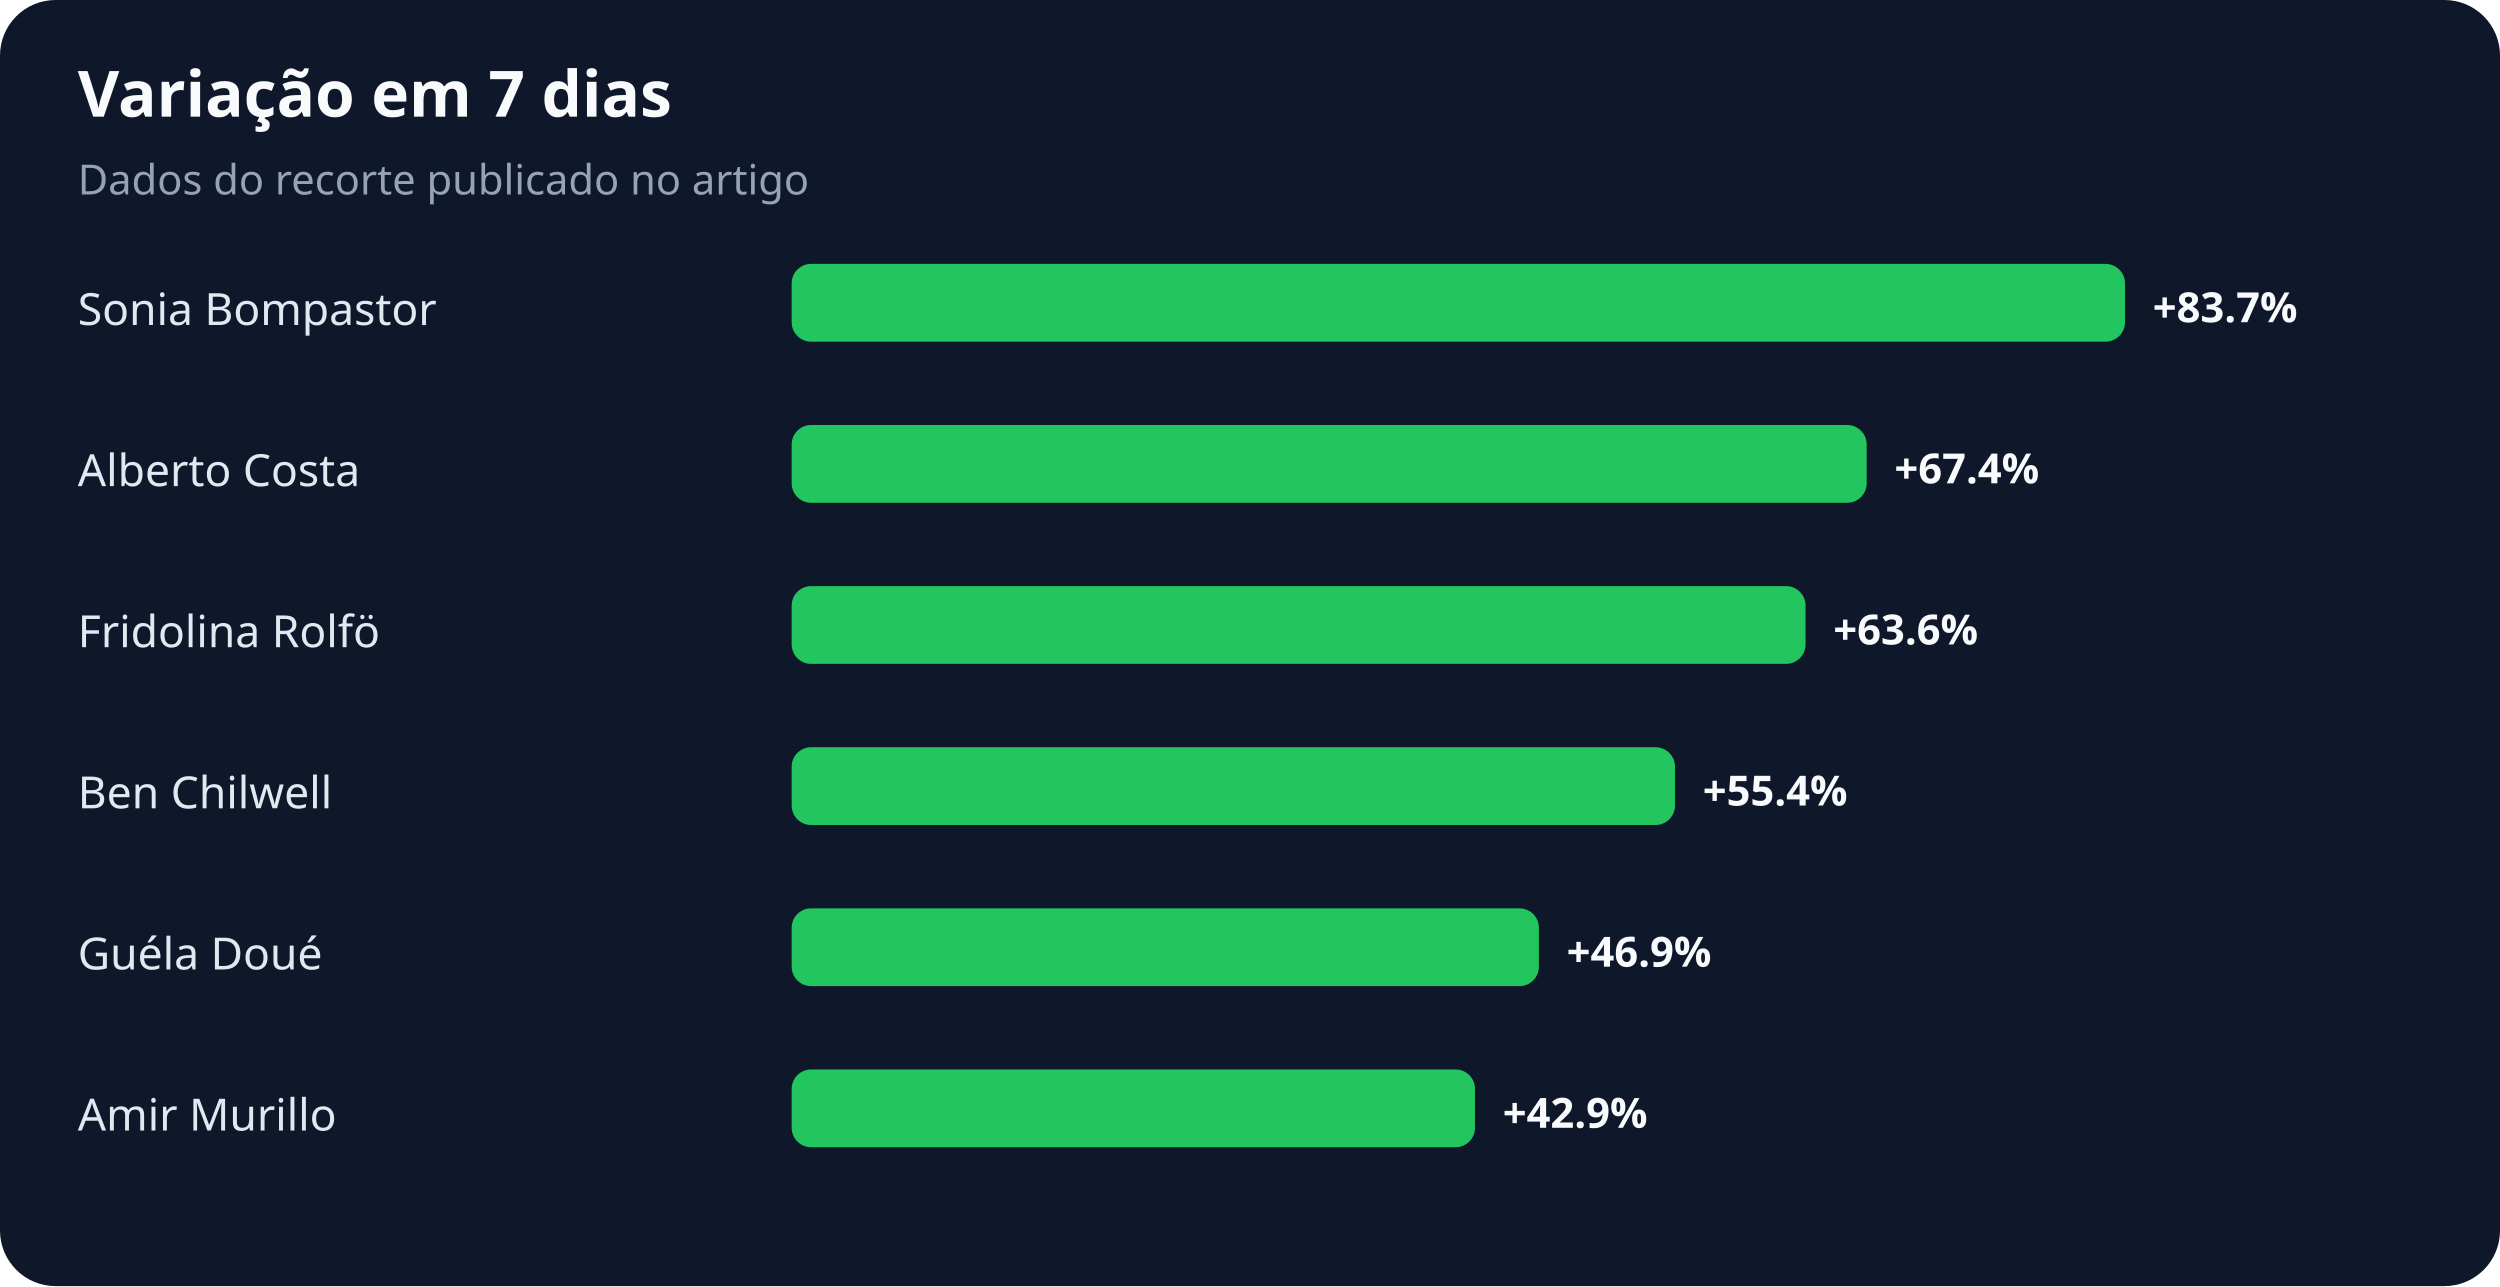
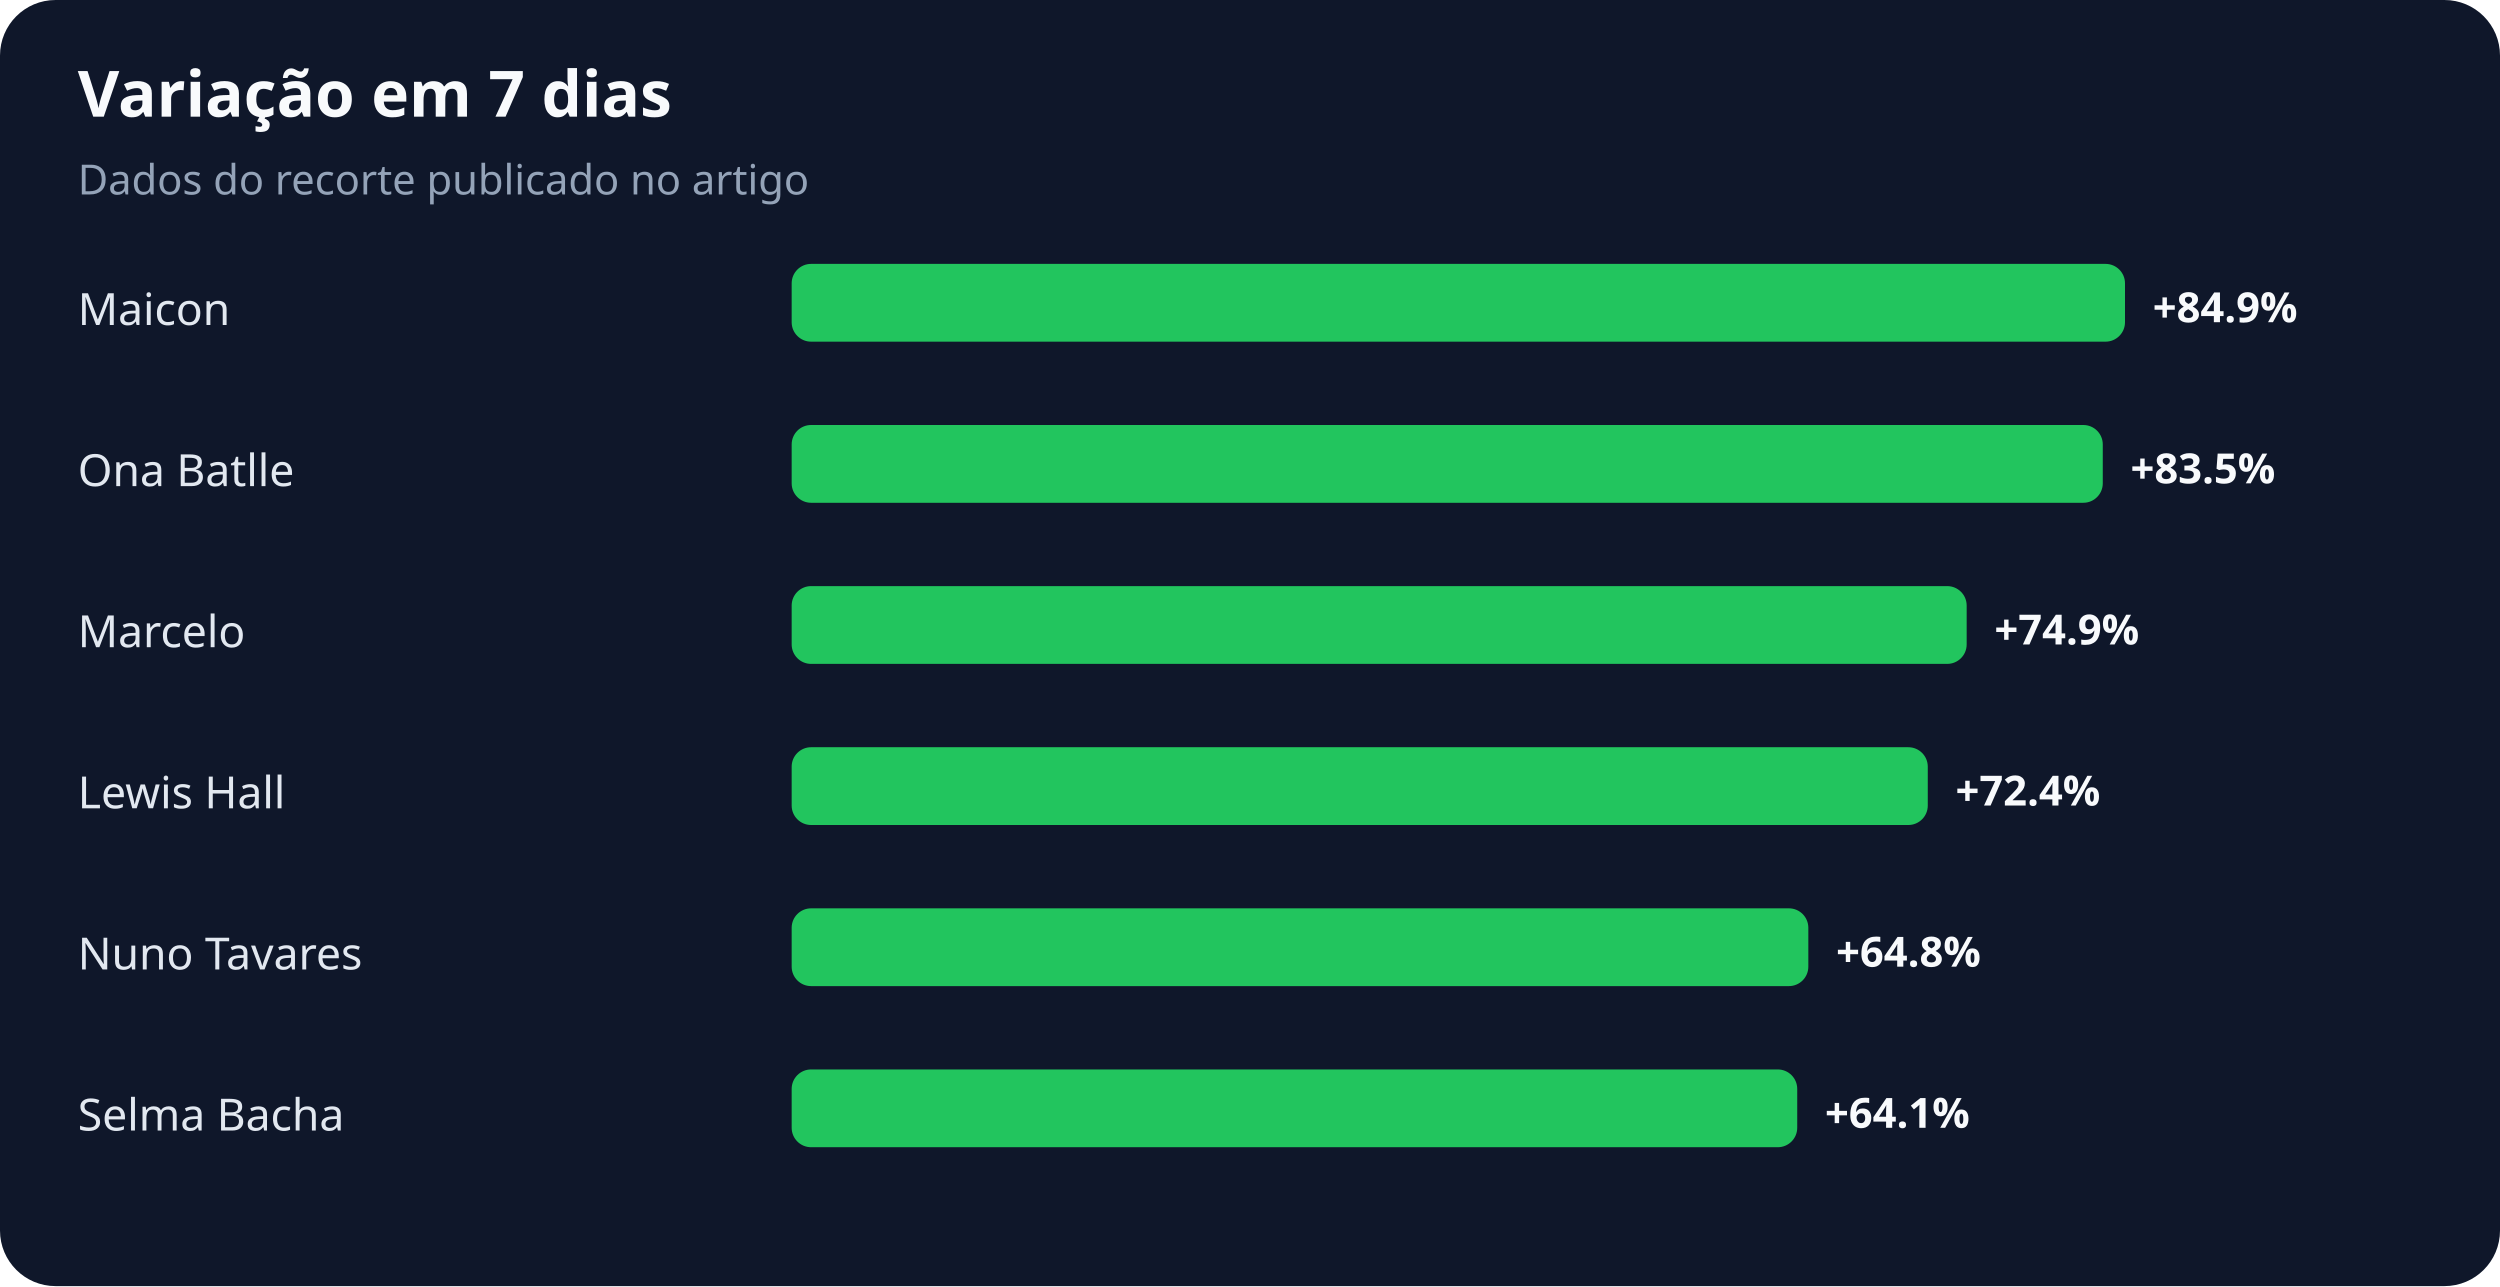
<svg xmlns="http://www.w3.org/2000/svg" width="900" height="463" viewBox="0 0 900 463" role="img" aria-labelledby="title desc">
  <rect width="100%" height="100%" rx="20" fill="#0f172a" />
  <text x="28" y="42" fill="#f8fafc" font-family="system-ui,sans-serif" font-size="23" font-weight="700">Variação em 7 dias</text>
  <text x="28" y="70" fill="#94a3b8" font-family="system-ui,sans-serif" font-size="15">Dados do recorte publicado no artigo</text>
-   <text x="28" y="117" fill="#e2e8f0" font-family="system-ui,sans-serif" font-size="16">Sonia Bompastor</text>
+   <text x="28" y="117" fill="#e2e8f0" font-family="system-ui,sans-serif" font-size="16">Maicon</text>
  <rect x="285" y="95" width="480" height="28" rx="7" fill="#22c55e" />
-   <text x="775" y="116" fill="#f8fafc" font-family="system-ui,sans-serif" font-size="15" font-weight="700">+83.7%</text>
-   <text x="28" y="175" fill="#e2e8f0" font-family="system-ui,sans-serif" font-size="16">Alberto Costa</text>
-   <rect x="285" y="153" width="387" height="28" rx="7" fill="#22c55e" />
-   <text x="682" y="174" fill="#f8fafc" font-family="system-ui,sans-serif" font-size="15" font-weight="700">+67.4%</text>
-   <text x="28" y="233" fill="#e2e8f0" font-family="system-ui,sans-serif" font-size="16">Fridolina Rolfö</text>
-   <rect x="285" y="211" width="365" height="28" rx="7" fill="#22c55e" />
-   <text x="660" y="232" fill="#f8fafc" font-family="system-ui,sans-serif" font-size="15" font-weight="700">+63.6%</text>
-   <text x="28" y="291" fill="#e2e8f0" font-family="system-ui,sans-serif" font-size="16">Ben Chilwell</text>
-   <rect x="285" y="269" width="318" height="28" rx="7" fill="#22c55e" />
-   <text x="613" y="290" fill="#f8fafc" font-family="system-ui,sans-serif" font-size="15" font-weight="700">+55.4%</text>
-   <text x="28" y="349" fill="#e2e8f0" font-family="system-ui,sans-serif" font-size="16">Guéla Doué</text>
-   <rect x="285" y="327" width="269" height="28" rx="7" fill="#22c55e" />
-   <text x="564" y="348" fill="#f8fafc" font-family="system-ui,sans-serif" font-size="15" font-weight="700">+46.9%</text>
-   <text x="28" y="407" fill="#e2e8f0" font-family="system-ui,sans-serif" font-size="16">Amir Murillo</text>
-   <rect x="285" y="385" width="246" height="28" rx="7" fill="#22c55e" />
-   <text x="541" y="406" fill="#f8fafc" font-family="system-ui,sans-serif" font-size="15" font-weight="700">+42.9%</text>
+   <text x="775" y="116" fill="#f8fafc" font-family="system-ui,sans-serif" font-size="15" font-weight="700">+84.9%</text>
+   <text x="28" y="175" fill="#e2e8f0" font-family="system-ui,sans-serif" font-size="16">Ona Batlle</text>
+   <rect x="285" y="153" width="472" height="28" rx="7" fill="#22c55e" />
+   <text x="767" y="174" fill="#f8fafc" font-family="system-ui,sans-serif" font-size="15" font-weight="700">+83.5%</text>
+   <text x="28" y="233" fill="#e2e8f0" font-family="system-ui,sans-serif" font-size="16">Marcelo</text>
+   <rect x="285" y="211" width="423" height="28" rx="7" fill="#22c55e" />
+   <text x="718" y="232" fill="#f8fafc" font-family="system-ui,sans-serif" font-size="15" font-weight="700">+74.9%</text>
+   <text x="28" y="291" fill="#e2e8f0" font-family="system-ui,sans-serif" font-size="16">Lewis Hall</text>
+   <rect x="285" y="269" width="409" height="28" rx="7" fill="#22c55e" />
+   <text x="704" y="290" fill="#f8fafc" font-family="system-ui,sans-serif" font-size="15" font-weight="700">+72.4%</text>
+   <text x="28" y="349" fill="#e2e8f0" font-family="system-ui,sans-serif" font-size="16">Nuno Tavares</text>
+   <rect x="285" y="327" width="366" height="28" rx="7" fill="#22c55e" />
+   <text x="661" y="348" fill="#f8fafc" font-family="system-ui,sans-serif" font-size="15" font-weight="700">+64.8%</text>
+   <text x="28" y="407" fill="#e2e8f0" font-family="system-ui,sans-serif" font-size="16">Selma Bacha</text>
+   <rect x="285" y="385" width="362" height="28" rx="7" fill="#22c55e" />
+   <text x="657" y="406" fill="#f8fafc" font-family="system-ui,sans-serif" font-size="15" font-weight="700">+64.1%</text>
</svg>
